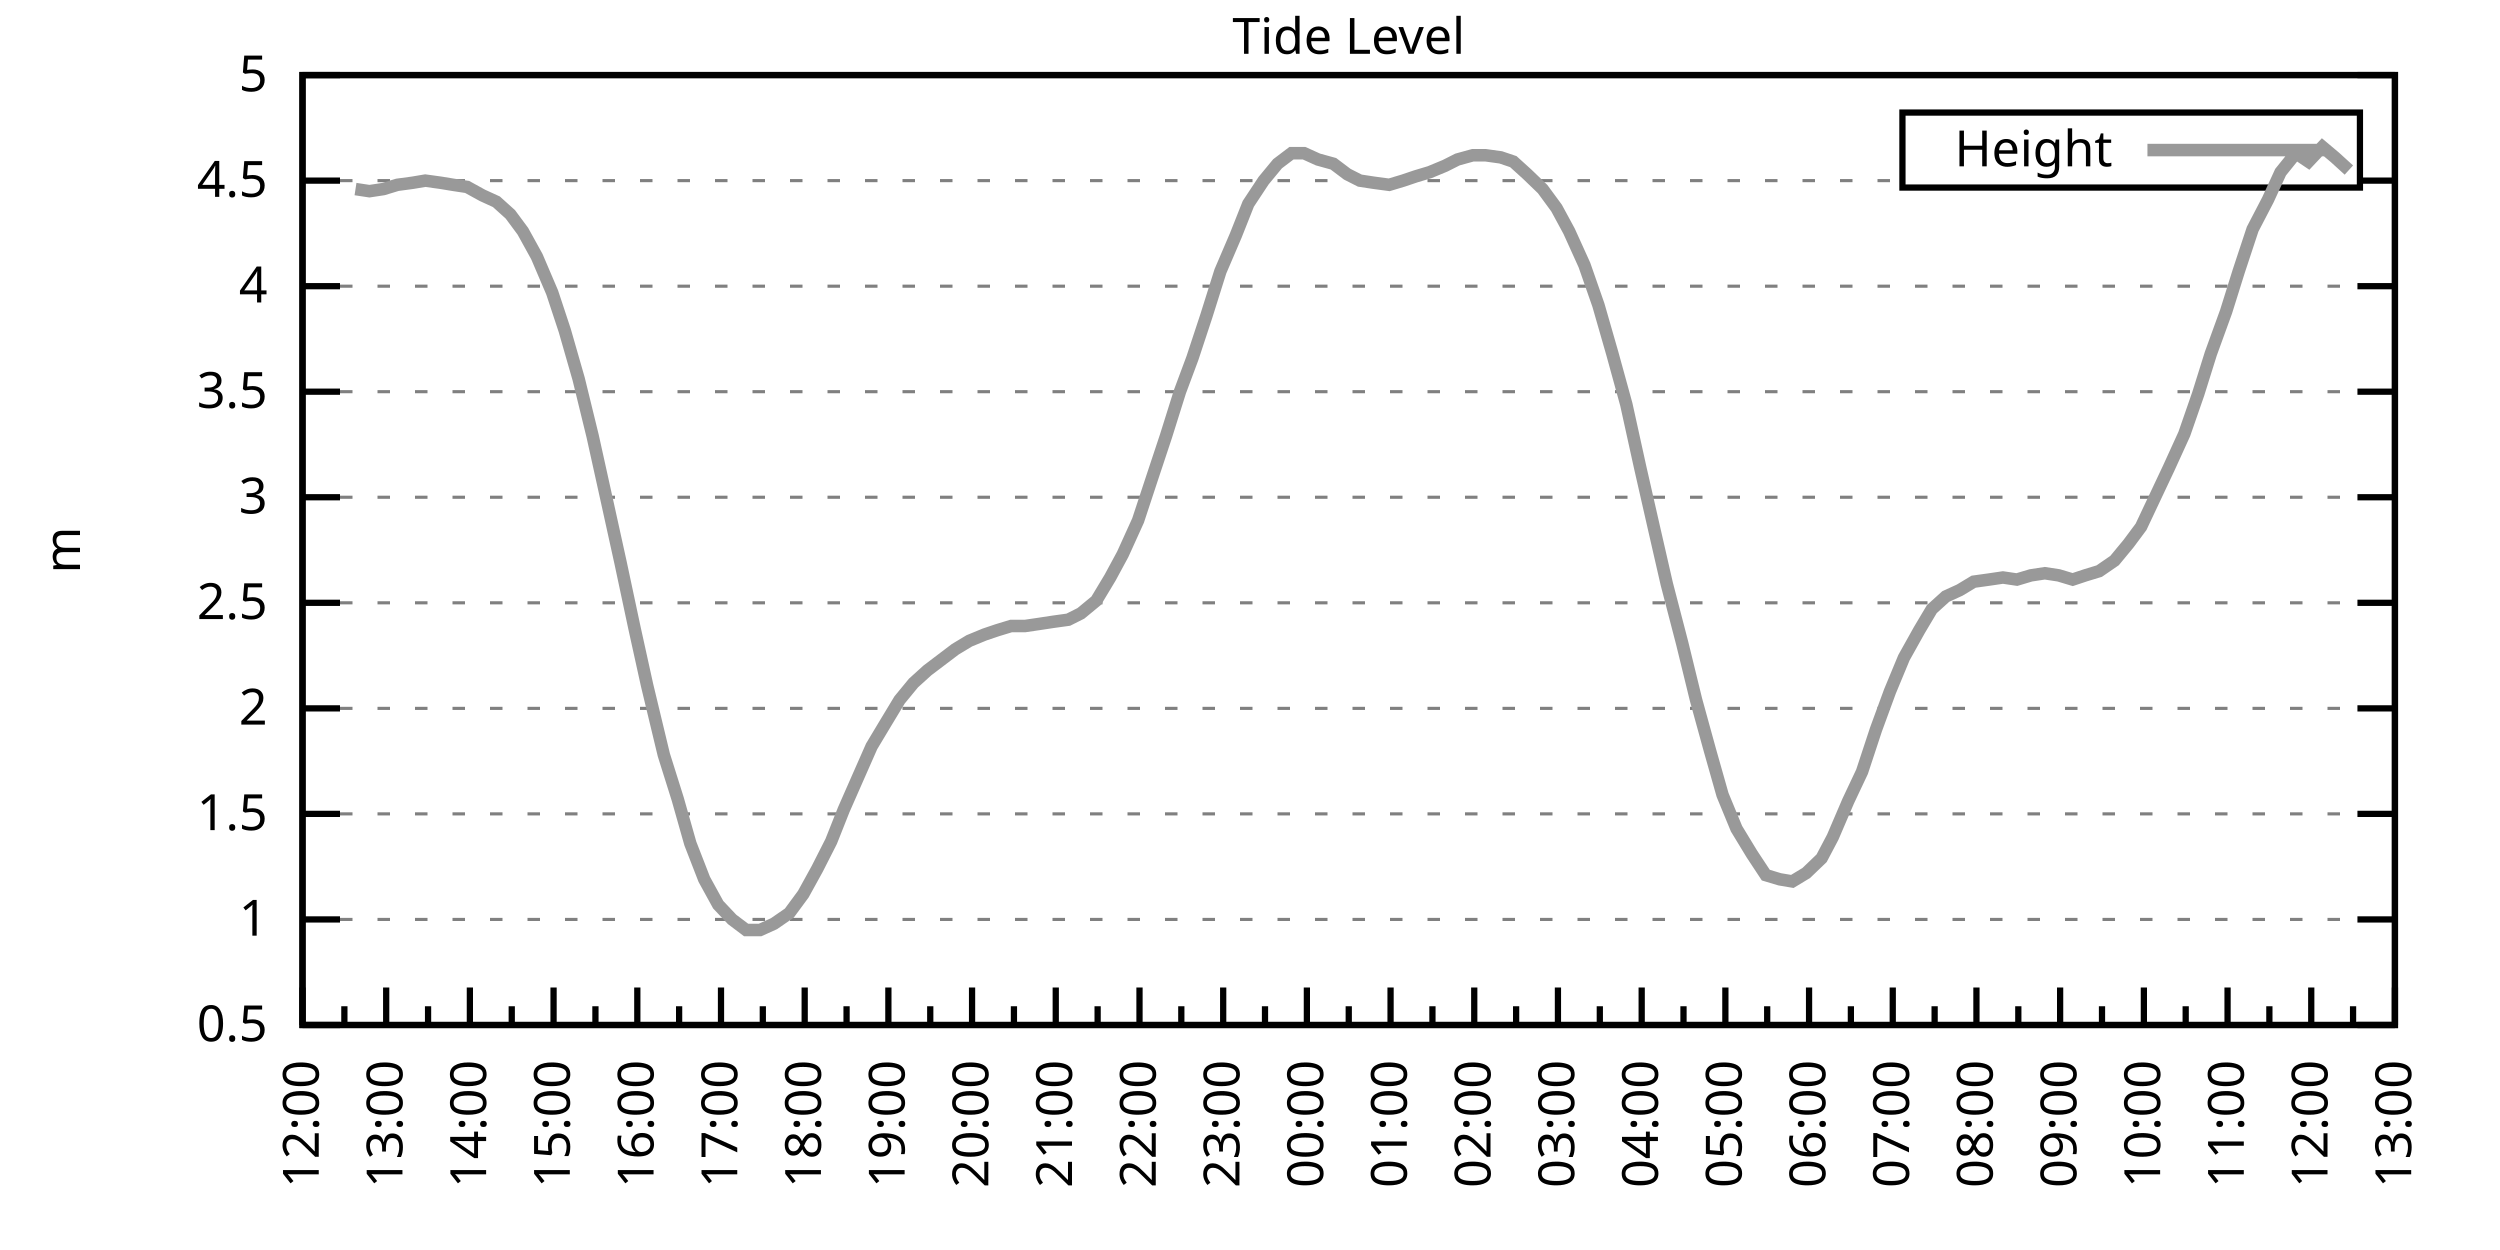
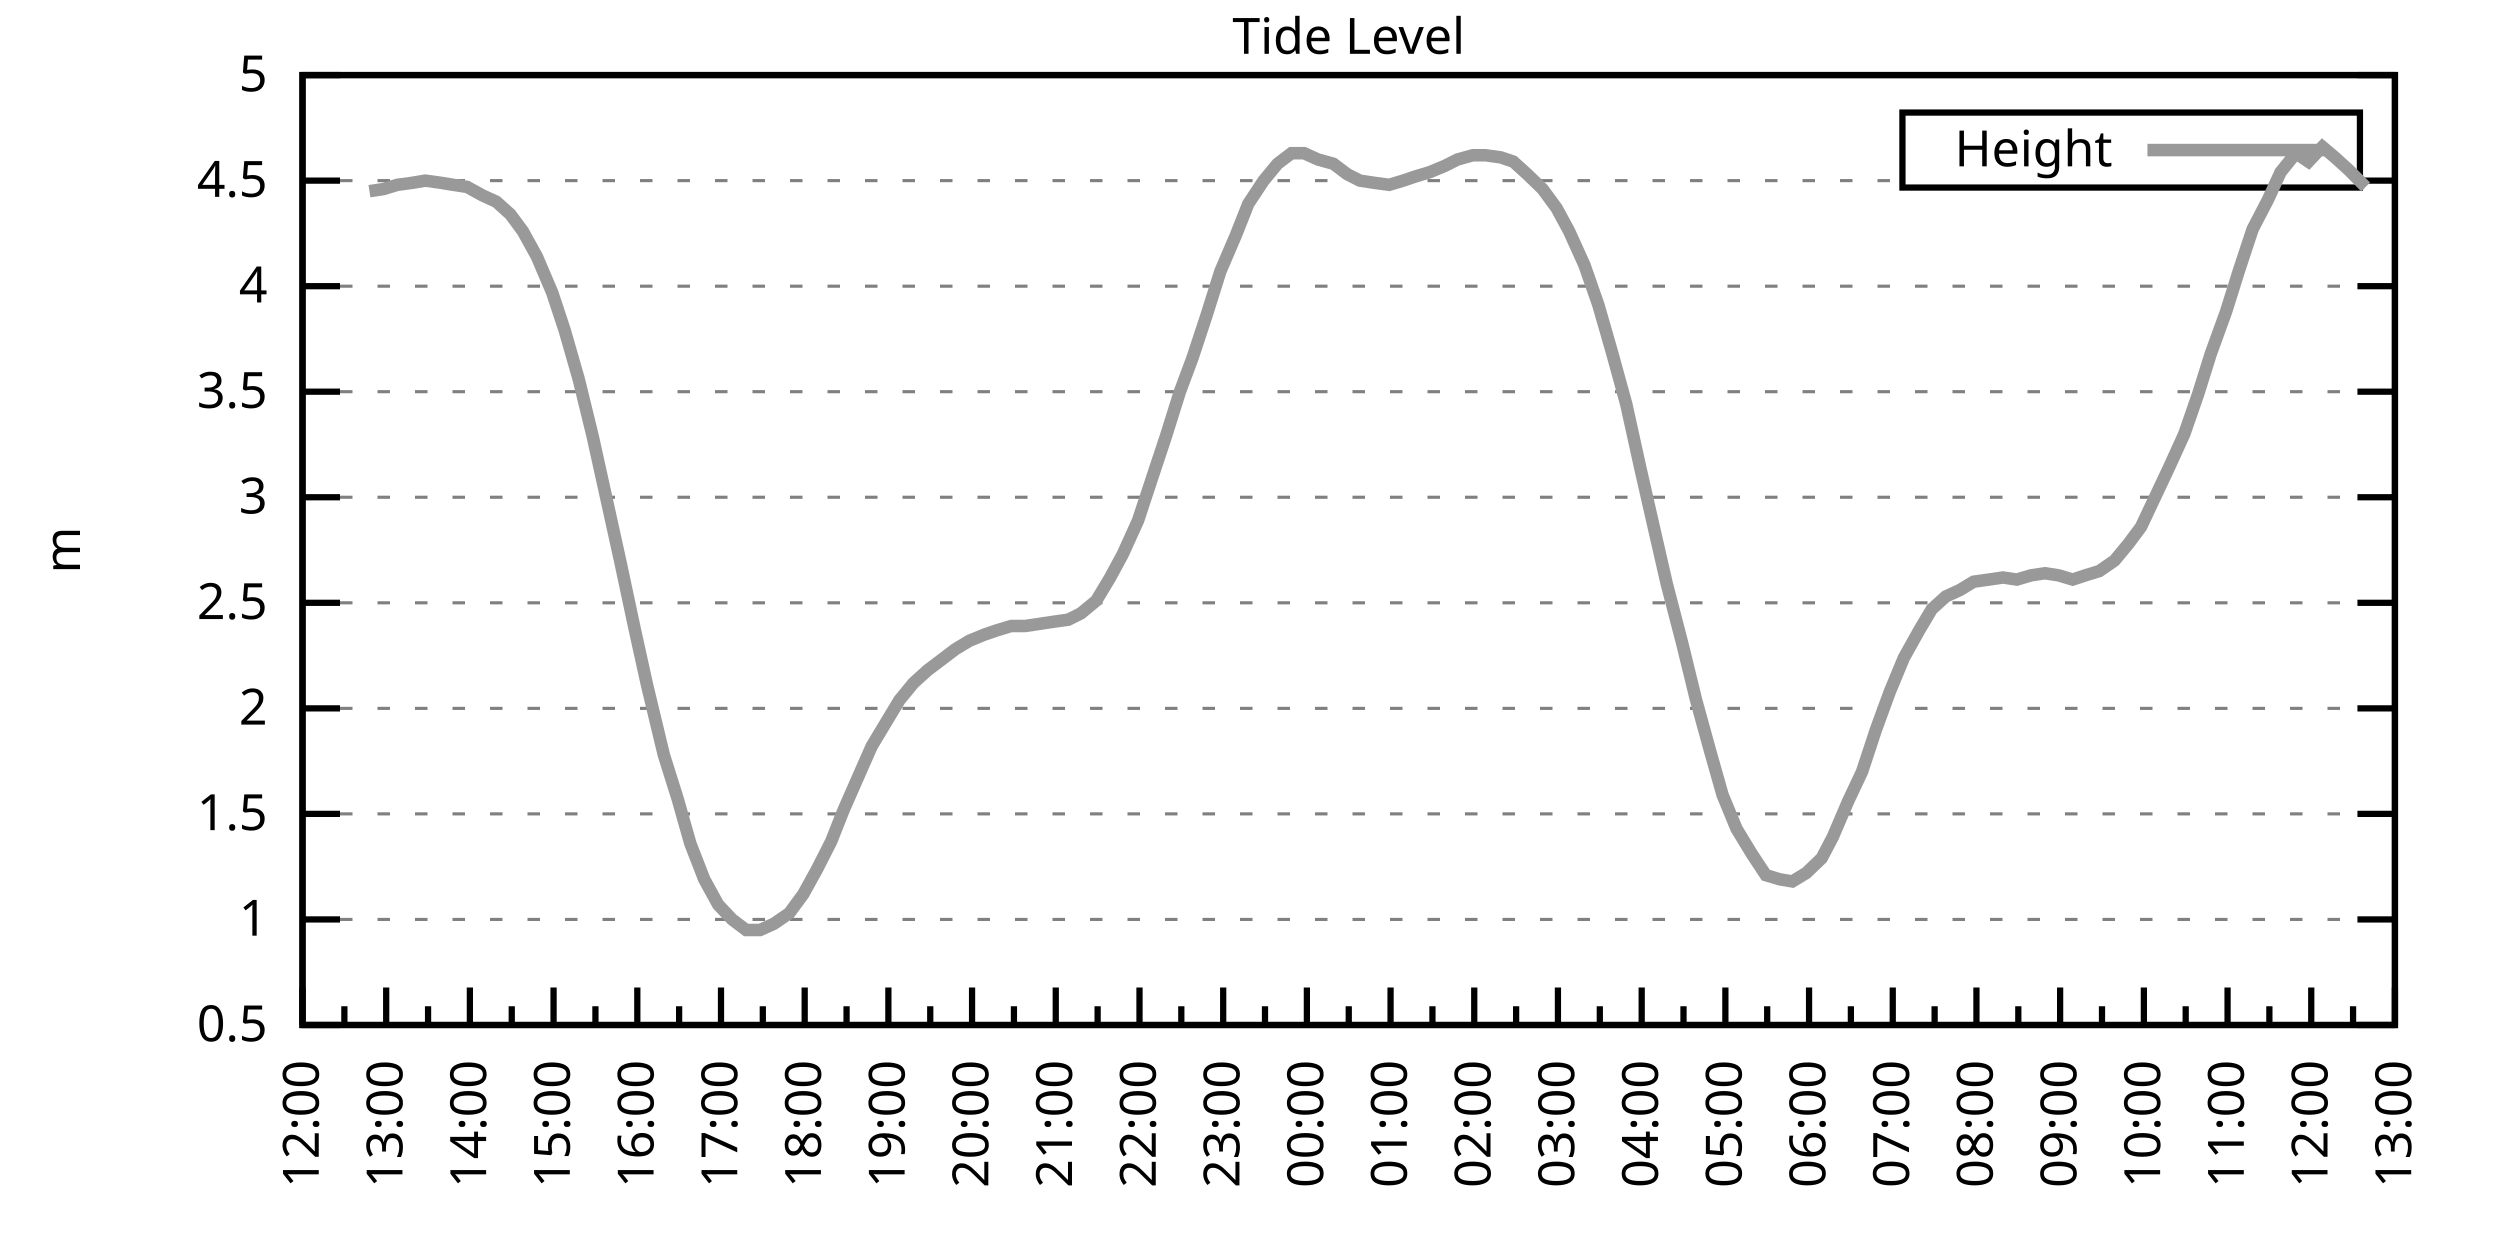
<svg xmlns="http://www.w3.org/2000/svg" xmlns:xlink="http://www.w3.org/1999/xlink" width="400" height="200" viewBox="0 0 400 200">
  <g id="gnuplot_canvas">
    <rect x="0" y="0" width="400" height="200" fill="none" />
    <defs>
      <circle id="gpDot" r="0.5" stroke-width="0.5" stroke="currentColor" />
      <path id="gpPt0" stroke-width="0.333" stroke="currentColor" d="M-1,0 h2 M0,-1 v2" />
      <path id="gpPt1" stroke-width="0.333" stroke="currentColor" d="M-1,-1 L1,1 M1,-1 L-1,1" />
      <path id="gpPt2" stroke-width="0.333" stroke="currentColor" d="M-1,0 L1,0 M0,-1 L0,1 M-1,-1 L1,1 M-1,1 L1,-1" />
      <rect id="gpPt3" stroke-width="0.333" stroke="currentColor" x="-1" y="-1" width="2" height="2" />
      <rect id="gpPt4" stroke-width="0.333" stroke="currentColor" fill="currentColor" x="-1" y="-1" width="2" height="2" />
      <circle id="gpPt5" stroke-width="0.333" stroke="currentColor" cx="0" cy="0" r="1" />
      <use xlink:href="#gpPt5" id="gpPt6" fill="currentColor" stroke="none" />
      <path id="gpPt7" stroke-width="0.333" stroke="currentColor" d="M0,-1.33 L-1.33,0.67 L1.33,0.67 z" />
      <use xlink:href="#gpPt7" id="gpPt8" fill="currentColor" stroke="none" />
      <use xlink:href="#gpPt7" id="gpPt9" stroke="currentColor" transform="rotate(180)" />
      <use xlink:href="#gpPt9" id="gpPt10" fill="currentColor" stroke="none" />
      <use xlink:href="#gpPt3" id="gpPt11" stroke="currentColor" transform="rotate(45)" />
      <use xlink:href="#gpPt11" id="gpPt12" fill="currentColor" stroke="none" />
      <path id="gpPt13" stroke-width="0.333" stroke="currentColor" d="M0,1.330 L1.265,0.411 L0.782,-1.067 L-0.782,-1.076 L-1.265,0.411 z" />
      <use xlink:href="#gpPt13" id="gpPt14" fill="currentColor" stroke="none" />
      <filter id="textbox" filterUnits="objectBoundingBox" x="0" y="0" height="1" width="1">
        <feFlood flood-color="white" flood-opacity="1" result="bgnd" />
        <feComposite in="SourceGraphic" in2="bgnd" operator="atop" />
      </filter>
      <filter id="greybox" filterUnits="objectBoundingBox" x="0" y="0" height="1" width="1">
        <feFlood flood-color="lightgrey" flood-opacity="1" result="grey" />
        <feComposite in="SourceGraphic" in2="grey" operator="atop" />
      </filter>
    </defs>
    <g fill="none" color="white" stroke="currentColor" stroke-width="1.00" stroke-linecap="butt" stroke-linejoin="miter">
</g>
    <g fill="none" color="black" stroke="currentColor" stroke-width="1.00" stroke-linecap="butt" stroke-linejoin="miter">
      <g stroke="none" shape-rendering="crispEdges">
        <polygon fill="rgb(255, 255, 255)" points="48.40,164.00 383.18,164.00 383.18,12.02 48.40,12.02 " />
      </g>
    </g>
    <g fill="none" color="black" stroke="currentColor" stroke-width="1.00" stroke-linecap="butt" stroke-linejoin="miter">
</g>
    <g fill="none" color="black" stroke="black" stroke-width="0.50" stroke-linecap="butt" stroke-linejoin="miter">
</g>
    <g fill="none" color="gray" stroke="currentColor" stroke-width="0.50" stroke-linecap="butt" stroke-linejoin="miter">
      <path stroke="gray" stroke-dasharray="2,4" class="gridline" d="M48.40,164.00 L383.19,164.00  " />
    </g>
    <g fill="none" color="gray" stroke="gray" stroke-width="1.00" stroke-linecap="butt" stroke-linejoin="miter">
</g>
    <g fill="none" color="black" stroke="currentColor" stroke-width="1.00" stroke-linecap="butt" stroke-linejoin="miter">
      <path stroke="black" d="M48.40,164.00 L54.40,164.00 M383.19,164.00 L377.19,164.00  " />
      <g transform="translate(42.80,166.60)" stroke="none" fill="black" font-family="Sans" font-size="8.00" text-anchor="end">
        <text>
          <tspan font-family="Sans"> 0.5</tspan>
        </text>
      </g>
    </g>
    <g fill="none" color="black" stroke="currentColor" stroke-width="1.00" stroke-linecap="butt" stroke-linejoin="miter">
</g>
    <g fill="none" color="black" stroke="black" stroke-width="0.50" stroke-linecap="butt" stroke-linejoin="miter">
</g>
    <g fill="none" color="gray" stroke="currentColor" stroke-width="0.50" stroke-linecap="butt" stroke-linejoin="miter">
      <path stroke="gray" stroke-dasharray="2,4" class="gridline" d="M48.40,147.11 L383.19,147.11  " />
    </g>
    <g fill="none" color="gray" stroke="gray" stroke-width="1.00" stroke-linecap="butt" stroke-linejoin="miter">
</g>
    <g fill="none" color="black" stroke="currentColor" stroke-width="1.00" stroke-linecap="butt" stroke-linejoin="miter">
      <path stroke="black" d="M48.40,147.11 L54.40,147.11 M383.19,147.11 L377.19,147.11  " />
      <g transform="translate(42.80,149.71)" stroke="none" fill="black" font-family="Sans" font-size="8.00" text-anchor="end">
        <text>
          <tspan font-family="Sans"> 1</tspan>
        </text>
      </g>
    </g>
    <g fill="none" color="black" stroke="currentColor" stroke-width="1.00" stroke-linecap="butt" stroke-linejoin="miter">
</g>
    <g fill="none" color="black" stroke="black" stroke-width="0.50" stroke-linecap="butt" stroke-linejoin="miter">
</g>
    <g fill="none" color="gray" stroke="currentColor" stroke-width="0.50" stroke-linecap="butt" stroke-linejoin="miter">
      <path stroke="gray" stroke-dasharray="2,4" class="gridline" d="M48.40,130.22 L383.19,130.22  " />
    </g>
    <g fill="none" color="gray" stroke="gray" stroke-width="1.00" stroke-linecap="butt" stroke-linejoin="miter">
</g>
    <g fill="none" color="black" stroke="currentColor" stroke-width="1.00" stroke-linecap="butt" stroke-linejoin="miter">
      <path stroke="black" d="M48.40,130.22 L54.40,130.22 M383.19,130.22 L377.19,130.22  " />
      <g transform="translate(42.80,132.82)" stroke="none" fill="black" font-family="Sans" font-size="8.00" text-anchor="end">
        <text>
          <tspan font-family="Sans"> 1.5</tspan>
        </text>
      </g>
    </g>
    <g fill="none" color="black" stroke="currentColor" stroke-width="1.00" stroke-linecap="butt" stroke-linejoin="miter">
</g>
    <g fill="none" color="black" stroke="black" stroke-width="0.50" stroke-linecap="butt" stroke-linejoin="miter">
</g>
    <g fill="none" color="gray" stroke="currentColor" stroke-width="0.50" stroke-linecap="butt" stroke-linejoin="miter">
      <path stroke="gray" stroke-dasharray="2,4" class="gridline" d="M48.40,113.34 L383.19,113.34  " />
    </g>
    <g fill="none" color="gray" stroke="gray" stroke-width="1.00" stroke-linecap="butt" stroke-linejoin="miter">
</g>
    <g fill="none" color="black" stroke="currentColor" stroke-width="1.00" stroke-linecap="butt" stroke-linejoin="miter">
      <path stroke="black" d="M48.40,113.34 L54.40,113.34 M383.19,113.34 L377.19,113.34  " />
      <g transform="translate(42.80,115.94)" stroke="none" fill="black" font-family="Sans" font-size="8.00" text-anchor="end">
        <text>
          <tspan font-family="Sans"> 2</tspan>
        </text>
      </g>
    </g>
    <g fill="none" color="black" stroke="currentColor" stroke-width="1.00" stroke-linecap="butt" stroke-linejoin="miter">
</g>
    <g fill="none" color="black" stroke="black" stroke-width="0.50" stroke-linecap="butt" stroke-linejoin="miter">
</g>
    <g fill="none" color="gray" stroke="currentColor" stroke-width="0.50" stroke-linecap="butt" stroke-linejoin="miter">
      <path stroke="gray" stroke-dasharray="2,4" class="gridline" d="M48.40,96.45 L383.19,96.45  " />
    </g>
    <g fill="none" color="gray" stroke="gray" stroke-width="1.00" stroke-linecap="butt" stroke-linejoin="miter">
</g>
    <g fill="none" color="black" stroke="currentColor" stroke-width="1.00" stroke-linecap="butt" stroke-linejoin="miter">
      <path stroke="black" d="M48.40,96.45 L54.40,96.45 M383.19,96.45 L377.19,96.45  " />
      <g transform="translate(42.80,99.05)" stroke="none" fill="black" font-family="Sans" font-size="8.00" text-anchor="end">
        <text>
          <tspan font-family="Sans"> 2.5</tspan>
        </text>
      </g>
    </g>
    <g fill="none" color="black" stroke="currentColor" stroke-width="1.00" stroke-linecap="butt" stroke-linejoin="miter">
</g>
    <g fill="none" color="black" stroke="black" stroke-width="0.50" stroke-linecap="butt" stroke-linejoin="miter">
</g>
    <g fill="none" color="gray" stroke="currentColor" stroke-width="0.50" stroke-linecap="butt" stroke-linejoin="miter">
      <path stroke="gray" stroke-dasharray="2,4" class="gridline" d="M48.40,79.56 L383.19,79.56  " />
    </g>
    <g fill="none" color="gray" stroke="gray" stroke-width="1.00" stroke-linecap="butt" stroke-linejoin="miter">
</g>
    <g fill="none" color="black" stroke="currentColor" stroke-width="1.00" stroke-linecap="butt" stroke-linejoin="miter">
      <path stroke="black" d="M48.40,79.56 L54.40,79.56 M383.19,79.56 L377.19,79.56  " />
      <g transform="translate(42.80,82.16)" stroke="none" fill="black" font-family="Sans" font-size="8.00" text-anchor="end">
        <text>
          <tspan font-family="Sans"> 3</tspan>
        </text>
      </g>
    </g>
    <g fill="none" color="black" stroke="currentColor" stroke-width="1.00" stroke-linecap="butt" stroke-linejoin="miter">
</g>
    <g fill="none" color="black" stroke="black" stroke-width="0.50" stroke-linecap="butt" stroke-linejoin="miter">
</g>
    <g fill="none" color="gray" stroke="currentColor" stroke-width="0.50" stroke-linecap="butt" stroke-linejoin="miter">
      <path stroke="gray" stroke-dasharray="2,4" class="gridline" d="M48.40,62.67 L383.19,62.67  " />
    </g>
    <g fill="none" color="gray" stroke="gray" stroke-width="1.00" stroke-linecap="butt" stroke-linejoin="miter">
</g>
    <g fill="none" color="black" stroke="currentColor" stroke-width="1.00" stroke-linecap="butt" stroke-linejoin="miter">
      <path stroke="black" d="M48.40,62.67 L54.40,62.67 M383.19,62.67 L377.19,62.67  " />
      <g transform="translate(42.80,65.27)" stroke="none" fill="black" font-family="Sans" font-size="8.00" text-anchor="end">
        <text>
          <tspan font-family="Sans"> 3.5</tspan>
        </text>
      </g>
    </g>
    <g fill="none" color="black" stroke="currentColor" stroke-width="1.00" stroke-linecap="butt" stroke-linejoin="miter">
</g>
    <g fill="none" color="black" stroke="black" stroke-width="0.50" stroke-linecap="butt" stroke-linejoin="miter">
</g>
    <g fill="none" color="gray" stroke="currentColor" stroke-width="0.50" stroke-linecap="butt" stroke-linejoin="miter">
      <path stroke="gray" stroke-dasharray="2,4" class="gridline" d="M48.40,45.79 L383.19,45.79  " />
    </g>
    <g fill="none" color="gray" stroke="gray" stroke-width="1.00" stroke-linecap="butt" stroke-linejoin="miter">
</g>
    <g fill="none" color="black" stroke="currentColor" stroke-width="1.00" stroke-linecap="butt" stroke-linejoin="miter">
      <path stroke="black" d="M48.40,45.79 L54.40,45.79 M383.19,45.79 L377.19,45.79  " />
      <g transform="translate(42.80,48.39)" stroke="none" fill="black" font-family="Sans" font-size="8.00" text-anchor="end">
        <text>
          <tspan font-family="Sans"> 4</tspan>
        </text>
      </g>
    </g>
    <g fill="none" color="black" stroke="currentColor" stroke-width="1.00" stroke-linecap="butt" stroke-linejoin="miter">
</g>
    <g fill="none" color="black" stroke="black" stroke-width="0.50" stroke-linecap="butt" stroke-linejoin="miter">
</g>
    <g fill="none" color="gray" stroke="currentColor" stroke-width="0.50" stroke-linecap="butt" stroke-linejoin="miter">
      <path stroke="gray" stroke-dasharray="2,4" class="gridline" d="M48.40,28.90 L304.39,28.90 M377.59,28.90 L383.19,28.90  " />
    </g>
    <g fill="none" color="gray" stroke="gray" stroke-width="1.00" stroke-linecap="butt" stroke-linejoin="miter">
</g>
    <g fill="none" color="black" stroke="currentColor" stroke-width="1.00" stroke-linecap="butt" stroke-linejoin="miter">
      <path stroke="black" d="M48.40,28.90 L54.40,28.90 M383.19,28.90 L377.19,28.90  " />
      <g transform="translate(42.80,31.50)" stroke="none" fill="black" font-family="Sans" font-size="8.00" text-anchor="end">
        <text>
          <tspan font-family="Sans"> 4.5</tspan>
        </text>
      </g>
    </g>
    <g fill="none" color="black" stroke="currentColor" stroke-width="1.00" stroke-linecap="butt" stroke-linejoin="miter">
</g>
    <g fill="none" color="black" stroke="black" stroke-width="0.50" stroke-linecap="butt" stroke-linejoin="miter">
</g>
    <g fill="none" color="gray" stroke="currentColor" stroke-width="0.50" stroke-linecap="butt" stroke-linejoin="miter">
      <path stroke="gray" stroke-dasharray="2,4" class="gridline" d="M48.40,12.01 L383.19,12.01  " />
    </g>
    <g fill="none" color="gray" stroke="gray" stroke-width="1.00" stroke-linecap="butt" stroke-linejoin="miter">
</g>
    <g fill="none" color="black" stroke="currentColor" stroke-width="1.00" stroke-linecap="butt" stroke-linejoin="miter">
      <path stroke="black" d="M48.40,12.01 L54.40,12.01 M383.19,12.01 L377.19,12.01  " />
      <g transform="translate(42.80,14.61)" stroke="none" fill="black" font-family="Sans" font-size="8.00" text-anchor="end">
        <text>
          <tspan font-family="Sans"> 5</tspan>
        </text>
      </g>
    </g>
    <g fill="none" color="black" stroke="currentColor" stroke-width="1.00" stroke-linecap="butt" stroke-linejoin="miter">
      <path stroke="black" d="M48.40,164.00 L48.40,158.00  " />
      <g transform="translate(51.00,169.60) rotate(270)" stroke="none" fill="black" font-family="Sans" font-size="8.00" text-anchor="end">
        <text>
          <tspan font-family="Sans">12:00</tspan>
        </text>
      </g>
    </g>
    <g fill="none" color="black" stroke="currentColor" stroke-width="1.00" stroke-linecap="butt" stroke-linejoin="miter">
      <path stroke="black" d="M55.10,164.00 L55.10,161.00 M61.79,164.00 L61.79,158.00  " />
      <g transform="translate(64.39,169.60) rotate(270)" stroke="none" fill="black" font-family="Sans" font-size="8.00" text-anchor="end">
        <text>
          <tspan font-family="Sans">13:00</tspan>
        </text>
      </g>
    </g>
    <g fill="none" color="black" stroke="currentColor" stroke-width="1.00" stroke-linecap="butt" stroke-linejoin="miter">
      <path stroke="black" d="M68.49,164.00 L68.49,161.00 M75.18,164.00 L75.18,158.00  " />
      <g transform="translate(77.78,169.60) rotate(270)" stroke="none" fill="black" font-family="Sans" font-size="8.00" text-anchor="end">
        <text>
          <tspan font-family="Sans">14:00</tspan>
        </text>
      </g>
    </g>
    <g fill="none" color="black" stroke="currentColor" stroke-width="1.00" stroke-linecap="butt" stroke-linejoin="miter">
      <path stroke="black" d="M81.88,164.00 L81.88,161.00 M88.57,164.00 L88.57,158.00  " />
      <g transform="translate(91.17,169.60) rotate(270)" stroke="none" fill="black" font-family="Sans" font-size="8.00" text-anchor="end">
        <text>
          <tspan font-family="Sans">15:00</tspan>
        </text>
      </g>
    </g>
    <g fill="none" color="black" stroke="currentColor" stroke-width="1.00" stroke-linecap="butt" stroke-linejoin="miter">
      <path stroke="black" d="M95.27,164.00 L95.27,161.00 M101.97,164.00 L101.97,158.00  " />
      <g transform="translate(104.57,169.60) rotate(270)" stroke="none" fill="black" font-family="Sans" font-size="8.00" text-anchor="end">
        <text>
          <tspan font-family="Sans">16:00</tspan>
        </text>
      </g>
    </g>
    <g fill="none" color="black" stroke="currentColor" stroke-width="1.00" stroke-linecap="butt" stroke-linejoin="miter">
      <path stroke="black" d="M108.66,164.00 L108.66,161.00 M115.36,164.00 L115.36,158.00  " />
      <g transform="translate(117.96,169.60) rotate(270)" stroke="none" fill="black" font-family="Sans" font-size="8.00" text-anchor="end">
        <text>
          <tspan font-family="Sans">17:00</tspan>
        </text>
      </g>
    </g>
    <g fill="none" color="black" stroke="currentColor" stroke-width="1.00" stroke-linecap="butt" stroke-linejoin="miter">
      <path stroke="black" d="M122.05,164.00 L122.05,161.00 M128.75,164.00 L128.75,158.00  " />
      <g transform="translate(131.35,169.60) rotate(270)" stroke="none" fill="black" font-family="Sans" font-size="8.00" text-anchor="end">
        <text>
          <tspan font-family="Sans">18:00</tspan>
        </text>
      </g>
    </g>
    <g fill="none" color="black" stroke="currentColor" stroke-width="1.00" stroke-linecap="butt" stroke-linejoin="miter">
      <path stroke="black" d="M135.45,164.00 L135.45,161.00 M142.14,164.00 L142.14,158.00  " />
      <g transform="translate(144.74,169.60) rotate(270)" stroke="none" fill="black" font-family="Sans" font-size="8.00" text-anchor="end">
        <text>
          <tspan font-family="Sans">19:00</tspan>
        </text>
      </g>
    </g>
    <g fill="none" color="black" stroke="currentColor" stroke-width="1.00" stroke-linecap="butt" stroke-linejoin="miter">
      <path stroke="black" d="M148.84,164.00 L148.84,161.00 M155.53,164.00 L155.53,158.00  " />
      <g transform="translate(158.13,169.60) rotate(270)" stroke="none" fill="black" font-family="Sans" font-size="8.00" text-anchor="end">
        <text>
          <tspan font-family="Sans">20:00</tspan>
        </text>
      </g>
    </g>
    <g fill="none" color="black" stroke="currentColor" stroke-width="1.00" stroke-linecap="butt" stroke-linejoin="miter">
      <path stroke="black" d="M162.23,164.00 L162.23,161.00 M168.92,164.00 L168.92,158.00  " />
      <g transform="translate(171.52,169.60) rotate(270)" stroke="none" fill="black" font-family="Sans" font-size="8.00" text-anchor="end">
        <text>
          <tspan font-family="Sans">21:00</tspan>
        </text>
      </g>
    </g>
    <g fill="none" color="black" stroke="currentColor" stroke-width="1.00" stroke-linecap="butt" stroke-linejoin="miter">
      <path stroke="black" d="M175.62,164.00 L175.62,161.00 M182.32,164.00 L182.32,158.00  " />
      <g transform="translate(184.92,169.60) rotate(270)" stroke="none" fill="black" font-family="Sans" font-size="8.00" text-anchor="end">
        <text>
          <tspan font-family="Sans">22:00</tspan>
        </text>
      </g>
    </g>
    <g fill="none" color="black" stroke="currentColor" stroke-width="1.00" stroke-linecap="butt" stroke-linejoin="miter">
      <path stroke="black" d="M189.01,164.00 L189.01,161.00 M195.71,164.00 L195.71,158.00  " />
      <g transform="translate(198.31,169.60) rotate(270)" stroke="none" fill="black" font-family="Sans" font-size="8.00" text-anchor="end">
        <text>
          <tspan font-family="Sans">23:00</tspan>
        </text>
      </g>
    </g>
    <g fill="none" color="black" stroke="currentColor" stroke-width="1.00" stroke-linecap="butt" stroke-linejoin="miter">
      <path stroke="black" d="M202.40,164.00 L202.40,161.00 M209.10,164.00 L209.10,158.00  " />
      <g transform="translate(211.70,169.60) rotate(270)" stroke="none" fill="black" font-family="Sans" font-size="8.00" text-anchor="end">
        <text>
          <tspan font-family="Sans">00:00</tspan>
        </text>
      </g>
    </g>
    <g fill="none" color="black" stroke="currentColor" stroke-width="1.00" stroke-linecap="butt" stroke-linejoin="miter">
      <path stroke="black" d="M215.80,164.00 L215.80,161.00 M222.49,164.00 L222.49,158.00  " />
      <g transform="translate(225.09,169.60) rotate(270)" stroke="none" fill="black" font-family="Sans" font-size="8.00" text-anchor="end">
        <text>
          <tspan font-family="Sans">01:00</tspan>
        </text>
      </g>
    </g>
    <g fill="none" color="black" stroke="currentColor" stroke-width="1.00" stroke-linecap="butt" stroke-linejoin="miter">
      <path stroke="black" d="M229.19,164.00 L229.19,161.00 M235.88,164.00 L235.88,158.00  " />
      <g transform="translate(238.48,169.60) rotate(270)" stroke="none" fill="black" font-family="Sans" font-size="8.00" text-anchor="end">
        <text>
          <tspan font-family="Sans">02:00</tspan>
        </text>
      </g>
    </g>
    <g fill="none" color="black" stroke="currentColor" stroke-width="1.00" stroke-linecap="butt" stroke-linejoin="miter">
      <path stroke="black" d="M242.58,164.00 L242.58,161.00 M249.27,164.00 L249.27,158.00  " />
      <g transform="translate(251.87,169.60) rotate(270)" stroke="none" fill="black" font-family="Sans" font-size="8.00" text-anchor="end">
        <text>
          <tspan font-family="Sans">03:00</tspan>
        </text>
      </g>
    </g>
    <g fill="none" color="black" stroke="currentColor" stroke-width="1.00" stroke-linecap="butt" stroke-linejoin="miter">
      <path stroke="black" d="M255.97,164.00 L255.97,161.00 M262.67,164.00 L262.67,158.00  " />
      <g transform="translate(265.27,169.60) rotate(270)" stroke="none" fill="black" font-family="Sans" font-size="8.00" text-anchor="end">
        <text>
          <tspan font-family="Sans">04:00</tspan>
        </text>
      </g>
    </g>
    <g fill="none" color="black" stroke="currentColor" stroke-width="1.00" stroke-linecap="butt" stroke-linejoin="miter">
      <path stroke="black" d="M269.36,164.00 L269.36,161.00 M276.06,164.00 L276.06,158.00  " />
      <g transform="translate(278.66,169.60) rotate(270)" stroke="none" fill="black" font-family="Sans" font-size="8.00" text-anchor="end">
        <text>
          <tspan font-family="Sans">05:00</tspan>
        </text>
      </g>
    </g>
    <g fill="none" color="black" stroke="currentColor" stroke-width="1.00" stroke-linecap="butt" stroke-linejoin="miter">
      <path stroke="black" d="M282.75,164.00 L282.75,161.00 M289.45,164.00 L289.45,158.00  " />
      <g transform="translate(292.05,169.60) rotate(270)" stroke="none" fill="black" font-family="Sans" font-size="8.00" text-anchor="end">
        <text>
          <tspan font-family="Sans">06:00</tspan>
        </text>
      </g>
    </g>
    <g fill="none" color="black" stroke="currentColor" stroke-width="1.00" stroke-linecap="butt" stroke-linejoin="miter">
      <path stroke="black" d="M296.14,164.00 L296.14,161.00 M302.84,164.00 L302.84,158.00  " />
      <g transform="translate(305.44,169.60) rotate(270)" stroke="none" fill="black" font-family="Sans" font-size="8.00" text-anchor="end">
        <text>
          <tspan font-family="Sans">07:00</tspan>
        </text>
      </g>
    </g>
    <g fill="none" color="black" stroke="currentColor" stroke-width="1.00" stroke-linecap="butt" stroke-linejoin="miter">
      <path stroke="black" d="M309.54,164.00 L309.54,161.00 M316.23,164.00 L316.23,158.00  " />
      <g transform="translate(318.83,169.60) rotate(270)" stroke="none" fill="black" font-family="Sans" font-size="8.00" text-anchor="end">
        <text>
          <tspan font-family="Sans">08:00</tspan>
        </text>
      </g>
    </g>
    <g fill="none" color="black" stroke="currentColor" stroke-width="1.00" stroke-linecap="butt" stroke-linejoin="miter">
      <path stroke="black" d="M322.93,164.00 L322.93,161.00 M329.62,164.00 L329.62,158.00  " />
      <g transform="translate(332.22,169.60) rotate(270)" stroke="none" fill="black" font-family="Sans" font-size="8.00" text-anchor="end">
        <text>
          <tspan font-family="Sans">09:00</tspan>
        </text>
      </g>
    </g>
    <g fill="none" color="black" stroke="currentColor" stroke-width="1.00" stroke-linecap="butt" stroke-linejoin="miter">
      <path stroke="black" d="M336.32,164.00 L336.32,161.00 M343.02,164.00 L343.02,158.00  " />
      <g transform="translate(345.62,169.60) rotate(270)" stroke="none" fill="black" font-family="Sans" font-size="8.00" text-anchor="end">
        <text>
          <tspan font-family="Sans">10:00</tspan>
        </text>
      </g>
    </g>
    <g fill="none" color="black" stroke="currentColor" stroke-width="1.00" stroke-linecap="butt" stroke-linejoin="miter">
      <path stroke="black" d="M349.71,164.00 L349.71,161.00 M356.41,164.00 L356.41,158.00  " />
      <g transform="translate(359.01,169.60) rotate(270)" stroke="none" fill="black" font-family="Sans" font-size="8.00" text-anchor="end">
        <text>
          <tspan font-family="Sans">11:00</tspan>
        </text>
      </g>
    </g>
    <g fill="none" color="black" stroke="currentColor" stroke-width="1.00" stroke-linecap="butt" stroke-linejoin="miter">
      <path stroke="black" d="M363.10,164.00 L363.10,161.00 M369.80,164.00 L369.80,158.00  " />
      <g transform="translate(372.40,169.60) rotate(270)" stroke="none" fill="black" font-family="Sans" font-size="8.00" text-anchor="end">
        <text>
          <tspan font-family="Sans">12:00</tspan>
        </text>
      </g>
    </g>
    <g fill="none" color="black" stroke="currentColor" stroke-width="1.00" stroke-linecap="butt" stroke-linejoin="miter">
      <path stroke="black" d="M376.49,164.00 L376.49,161.00 M383.19,164.00 L383.19,158.00  " />
      <g transform="translate(385.79,169.60) rotate(270)" stroke="none" fill="black" font-family="Sans" font-size="8.00" text-anchor="end">
        <text>
          <tspan font-family="Sans">13:00</tspan>
        </text>
      </g>
    </g>
    <g fill="none" color="black" stroke="currentColor" stroke-width="1.00" stroke-linecap="butt" stroke-linejoin="miter">
</g>
    <g fill="none" color="black" stroke="currentColor" stroke-width="1.00" stroke-linecap="butt" stroke-linejoin="miter">
      <path stroke="black" d="M48.40,12.01 L48.40,164.00 L383.19,164.00 L383.19,12.01 L48.40,12.01 Z  " />
    </g>
    <g fill="none" color="black" stroke="currentColor" stroke-width="1.00" stroke-linecap="butt" stroke-linejoin="miter">
      <g transform="translate(12.80,88.01) rotate(270)" stroke="none" fill="black" font-family="Sans" font-size="8.00" text-anchor="middle">
        <text>
          <tspan font-family="Sans">m</tspan>
        </text>
      </g>
    </g>
    <g fill="none" color="black" stroke="currentColor" stroke-width="1.00" stroke-linecap="butt" stroke-linejoin="miter">
</g>
    <g fill="none" color="black" stroke="currentColor" stroke-width="1.00" stroke-linecap="butt" stroke-linejoin="miter">
      <path stroke="black" d="M304.39,30.01 L304.39,18.01 L377.59,18.01 L377.59,30.01 L304.39,30.01 Z  " />
    </g>
    <g id="Tide_level_plot_1">
      <g fill="none" color="white" stroke="black" stroke-width="2.00" stroke-linecap="butt" stroke-linejoin="miter">
</g>
      <g fill="none" color="black" stroke="currentColor" stroke-width="2.00" stroke-linecap="butt" stroke-linejoin="miter">
        <g transform="translate(337.99,26.61)" stroke="none" fill="black" font-family="Sans" font-size="8.00" text-anchor="end">
          <text>
            <tspan font-family="Sans">Height</tspan>
          </text>
        </g>
      </g>
      <g fill="none" color="black" stroke="currentColor" stroke-width="2.00" stroke-linecap="butt" stroke-linejoin="miter">
-         <path stroke="rgb(153, 153, 153)" d="M343.59,24.01 L371.99,24.01 M56.88,30.25 L59.11,30.59 L61.35,30.25 L63.58,29.57 L66.03,29.24 L68.04,28.90   L70.50,29.24 L72.50,29.57 L74.74,29.91 L77.19,31.26 L79.42,32.28 L81.66,34.30 L83.66,37.00 L85.90,41.06   L88.35,46.80 L90.36,52.88 L92.59,60.65 L94.82,69.77 L97.06,79.90 L99.29,90.03 L101.52,100.50 L103.53,109.62   L106.21,120.77 L108.44,127.86 L110.45,134.95 L112.68,140.69 L114.91,144.75 L117.14,147.11 L119.38,148.80 L121.61,148.80   L123.84,147.79 L126.29,146.10 L128.53,143.06 L130.76,139.01 L132.99,134.62 L135.00,129.55 L137.23,124.48 L139.46,119.42   L141.69,115.70 L143.93,111.99 L146.16,109.28 L148.39,107.26 L150.62,105.57 L152.85,103.88 L155.09,102.53 L157.54,101.52   L159.55,100.84 L161.78,100.16 L164.01,100.16 L166.25,99.83 L168.48,99.49 L170.93,99.15 L172.94,98.14 L175.40,96.11   L177.63,92.40 L179.64,88.68 L182.09,83.28 L184.32,76.52 L186.56,69.77 L188.79,62.67 L190.80,57.27 L193.03,50.51   L195.26,43.42 L197.72,37.68 L199.73,32.61 L202.18,28.90 L204.41,26.20 L206.64,24.51 L208.65,24.51 L210.88,25.52   L213.34,26.20 L215.57,27.88 L217.58,28.90 L219.81,29.24 L222.27,29.57 L224.50,28.90 L226.51,28.22 L228.74,27.55   L231.20,26.53 L233.20,25.52 L235.66,24.84 L237.67,24.84 L240.12,25.18 L242.13,25.86 L244.36,27.88 L246.82,30.25   L249.05,33.29 L251.06,37.00 L253.51,42.41 L255.75,48.83 L257.98,56.59 L260.21,64.70 L262.44,74.83 L264.67,84.63   L266.68,93.41 L269.14,102.87 L271.37,111.99 L273.60,120.09 L275.61,127.18 L277.84,132.59 L280.30,136.64 L282.53,140.02   L284.76,140.69 L286.77,141.03 L289.00,139.68 L291.46,137.32 L293.24,133.94 L295.70,128.20 L297.93,123.47 L300.16,116.71   L302.39,110.63 L304.63,105.23 L307.08,100.84 L309.09,97.46 L311.32,95.44 L313.55,94.42 L315.79,93.07 L318.24,92.73   L320.47,92.40 L322.70,92.73 L324.94,92.06 L327.17,91.72 L329.40,92.06 L331.63,92.73 L333.64,92.06 L335.87,91.38   L338.33,89.69 L340.56,86.99 L342.57,84.29 L344.80,79.56 L347.03,74.83 L349.49,69.43 L351.72,63.01 L353.73,56.59   L356.18,49.84 L358.19,43.42 L360.42,36.67 L362.88,31.94 L364.89,27.55 L367.34,24.51 L369.35,25.86 L371.58,23.49   L373.59,25.18 L375.82,27.21  " />
+         <path stroke="rgb(153, 153, 153)" d="M343.59,24.01 L371.99,24.01 M59.11,30.59 L61.35,30.25 L63.58,29.57 L66.03,29.24 L68.04,28.90 L70.50,29.24   L72.50,29.57 L74.74,29.91 L77.19,31.26 L79.42,32.28 L81.66,34.30 L83.66,37.00 L85.90,41.06 L88.35,46.80   L90.36,52.88 L92.59,60.65 L94.82,69.77 L97.06,79.90 L99.29,90.03 L101.52,100.50 L103.53,109.62 L106.21,120.77   L108.44,127.86 L110.45,134.95 L112.68,140.69 L114.91,144.75 L117.14,147.11 L119.38,148.80 L121.61,148.80 L123.84,147.79   L126.29,146.10 L128.53,143.06 L130.76,139.01 L132.99,134.62 L135.00,129.55 L137.23,124.48 L139.46,119.42 L141.69,115.70   L143.93,111.99 L146.16,109.28 L148.39,107.26 L150.62,105.57 L152.85,103.88 L155.09,102.53 L157.54,101.52 L159.55,100.84   L161.78,100.16 L164.01,100.16 L166.25,99.83 L168.48,99.49 L170.93,99.15 L172.94,98.14 L175.40,96.11 L177.63,92.40   L179.64,88.68 L182.09,83.28 L184.32,76.52 L186.56,69.77 L188.79,62.67 L190.80,57.27 L193.03,50.51 L195.26,43.42   L197.72,37.68 L199.73,32.61 L202.18,28.90 L204.41,26.20 L206.64,24.51 L208.65,24.51 L210.88,25.52 L213.34,26.20   L215.57,27.88 L217.58,28.90 L219.81,29.24 L222.27,29.57 L224.50,28.90 L226.51,28.22 L228.74,27.55 L231.20,26.53   L233.20,25.52 L235.66,24.84 L237.67,24.84 L240.12,25.18 L242.13,25.86 L244.36,27.88 L246.82,30.25 L249.05,33.29   L251.06,37.00 L253.51,42.41 L255.75,48.83 L257.98,56.59 L260.21,64.70 L262.44,74.83 L264.67,84.63 L266.68,93.41   L269.14,102.87 L271.37,111.99 L273.60,120.09 L275.61,127.18 L277.84,132.59 L280.30,136.64 L282.53,140.02 L284.76,140.69   L286.77,141.03 L289.00,139.68 L291.46,137.32 L293.24,133.94 L295.70,128.20 L297.93,123.47 L300.16,116.71 L302.39,110.63   L304.63,105.23 L307.08,100.84 L309.09,97.46 L311.32,95.44 L313.55,94.42 L315.79,93.07 L318.24,92.73 L320.47,92.40   L322.70,92.73 L324.94,92.06 L327.17,91.72 L329.40,92.06 L331.63,92.73 L333.64,92.06 L335.87,91.38 L338.33,89.69   L340.56,86.99 L342.57,84.29 L344.80,79.56 L347.03,74.83 L349.49,69.43 L351.72,63.01 L353.73,56.59 L356.18,49.84   L358.19,43.42 L360.42,36.67 L362.88,31.94 L364.89,27.55 L367.34,24.51 L369.35,25.86 L371.58,23.49 L373.59,25.18   L375.82,27.21 L378.50,29.91  " />
      </g>
    </g>
    <g fill="none" color="black" stroke="currentColor" stroke-width="2.00" stroke-linecap="butt" stroke-linejoin="miter">
</g>
    <g fill="none" color="black" stroke="black" stroke-width="1.00" stroke-linecap="butt" stroke-linejoin="miter">
</g>
    <g fill="none" color="black" stroke="currentColor" stroke-width="1.00" stroke-linecap="butt" stroke-linejoin="miter">
      <path stroke="black" d="M48.40,12.01 L48.40,164.00 L383.19,164.00 L383.19,12.01 L48.40,12.01 Z  " />
    </g>
    <g fill="none" color="black" stroke="currentColor" stroke-width="1.00" stroke-linecap="butt" stroke-linejoin="miter">
      <g transform="translate(215.79,8.61)" stroke="none" fill="black" font-family="Sans" font-size="8.00" text-anchor="middle">
        <text>
          <tspan font-family="Sans">Tide Level</tspan>
        </text>
      </g>
    </g>
    <g fill="none" color="black" stroke="currentColor" stroke-width="1.00" stroke-linecap="butt" stroke-linejoin="miter">
</g>
  </g>
</svg>
